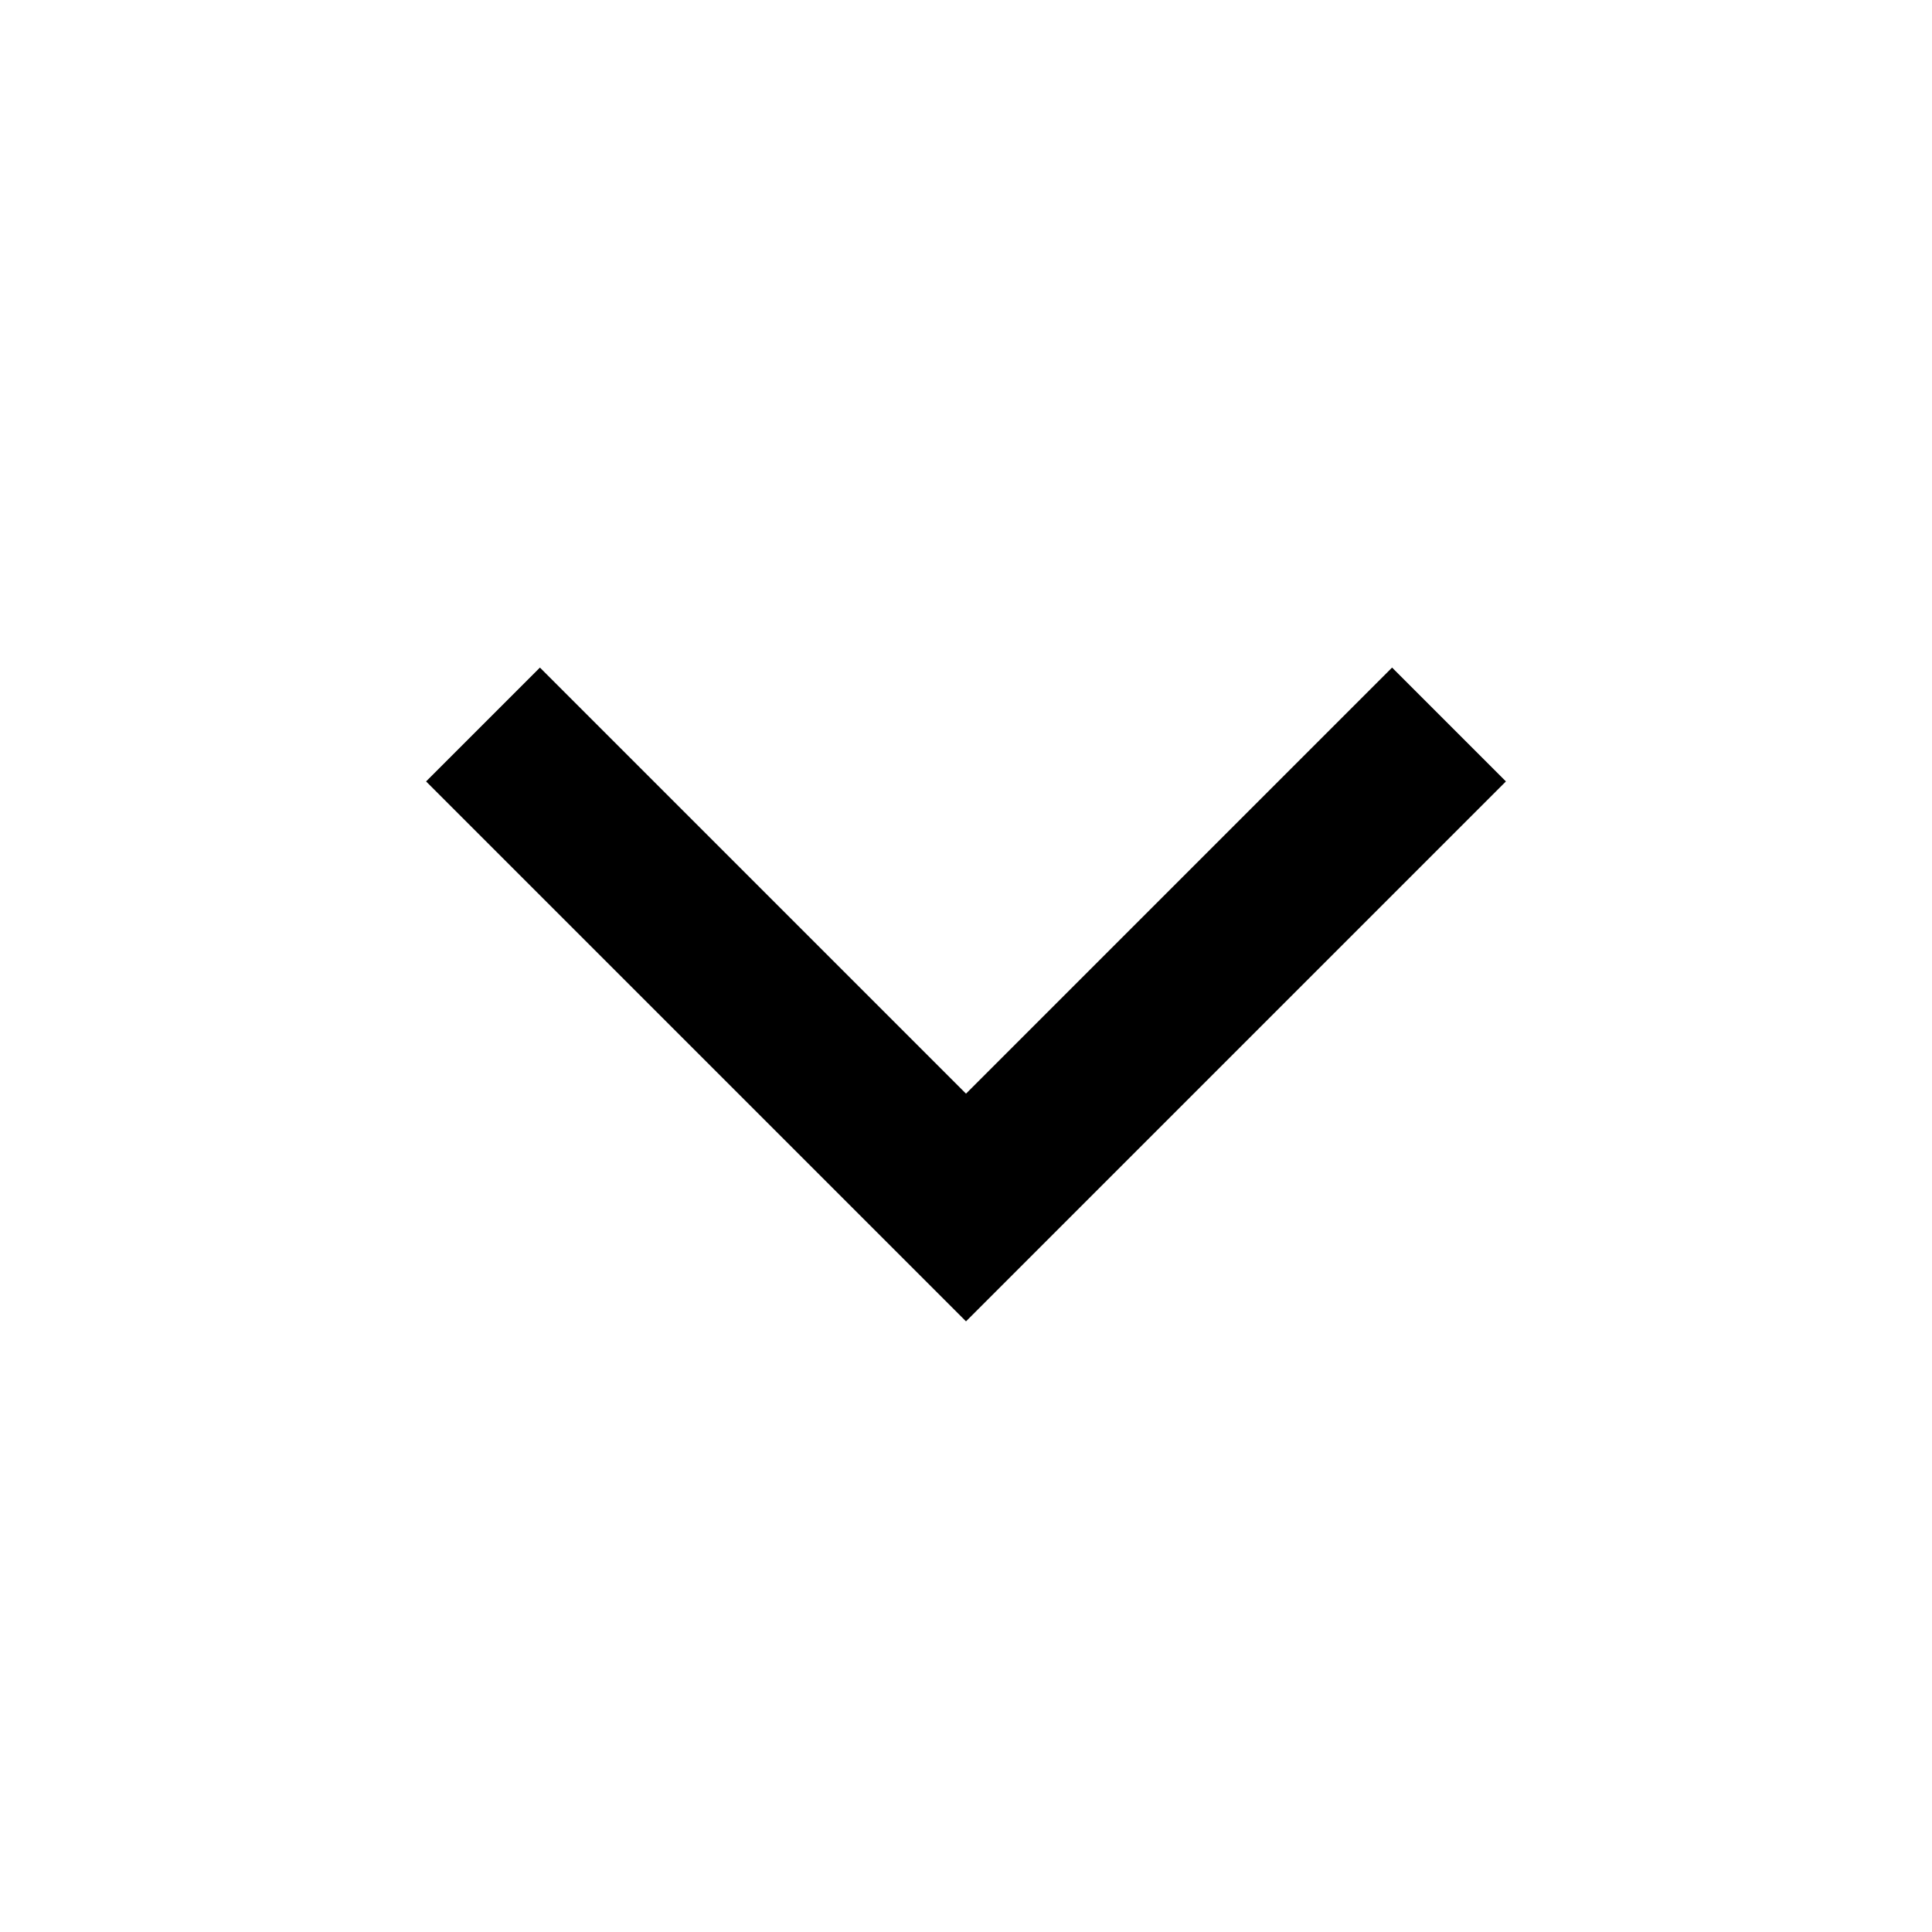
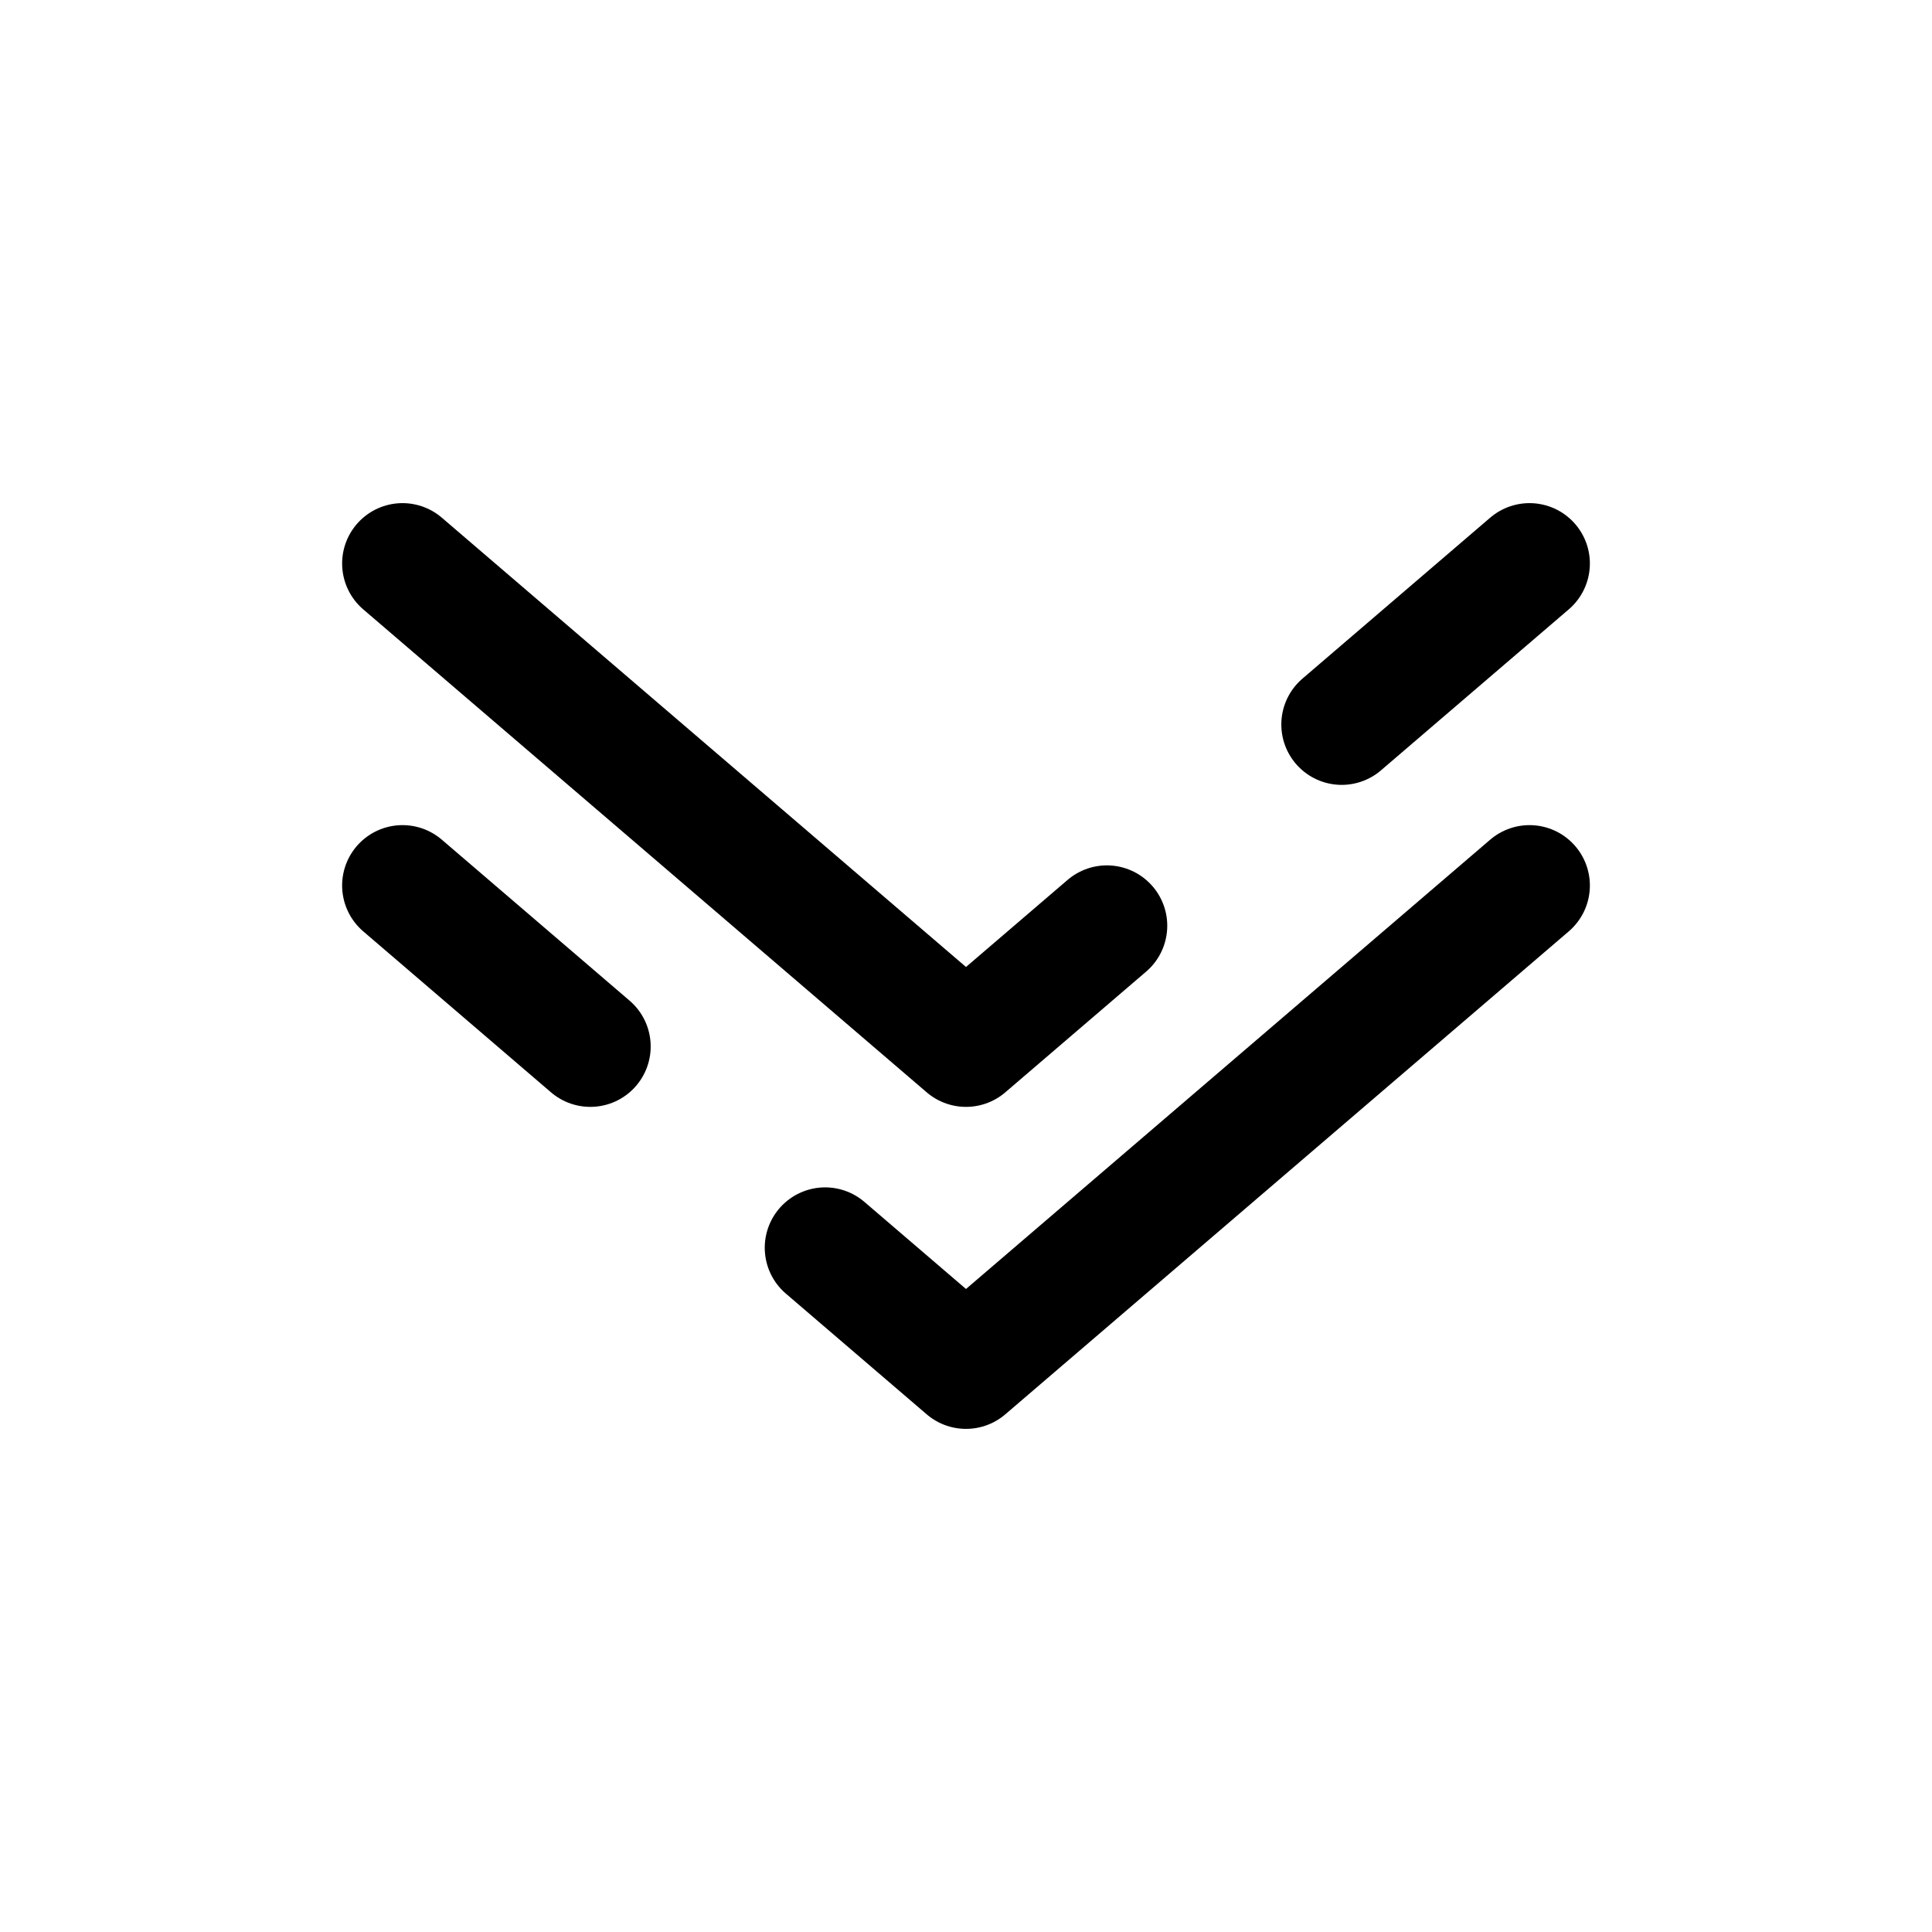
- <svg viewBox="0 0 24 24" fill="none" stroke="currentColor" stroke-width="2">
-   <polyline points="6 9 12 15 18 9" />
+ <svg xmlns="http://www.w3.org/2000/svg" viewBox="0 0 24 24" fill="none">
+   <path d="M19 11L12 17L10.25 15.5M5 11L7.333 13" stroke="currentColor" stroke-width="1.5" stroke-linecap="round" stroke-linejoin="round" />
+   <path d="M5 7L12 13L13.75 11.5M19 7L16.667 9" stroke="currentColor" stroke-width="1.5" stroke-linecap="round" stroke-linejoin="round" />
</svg>
